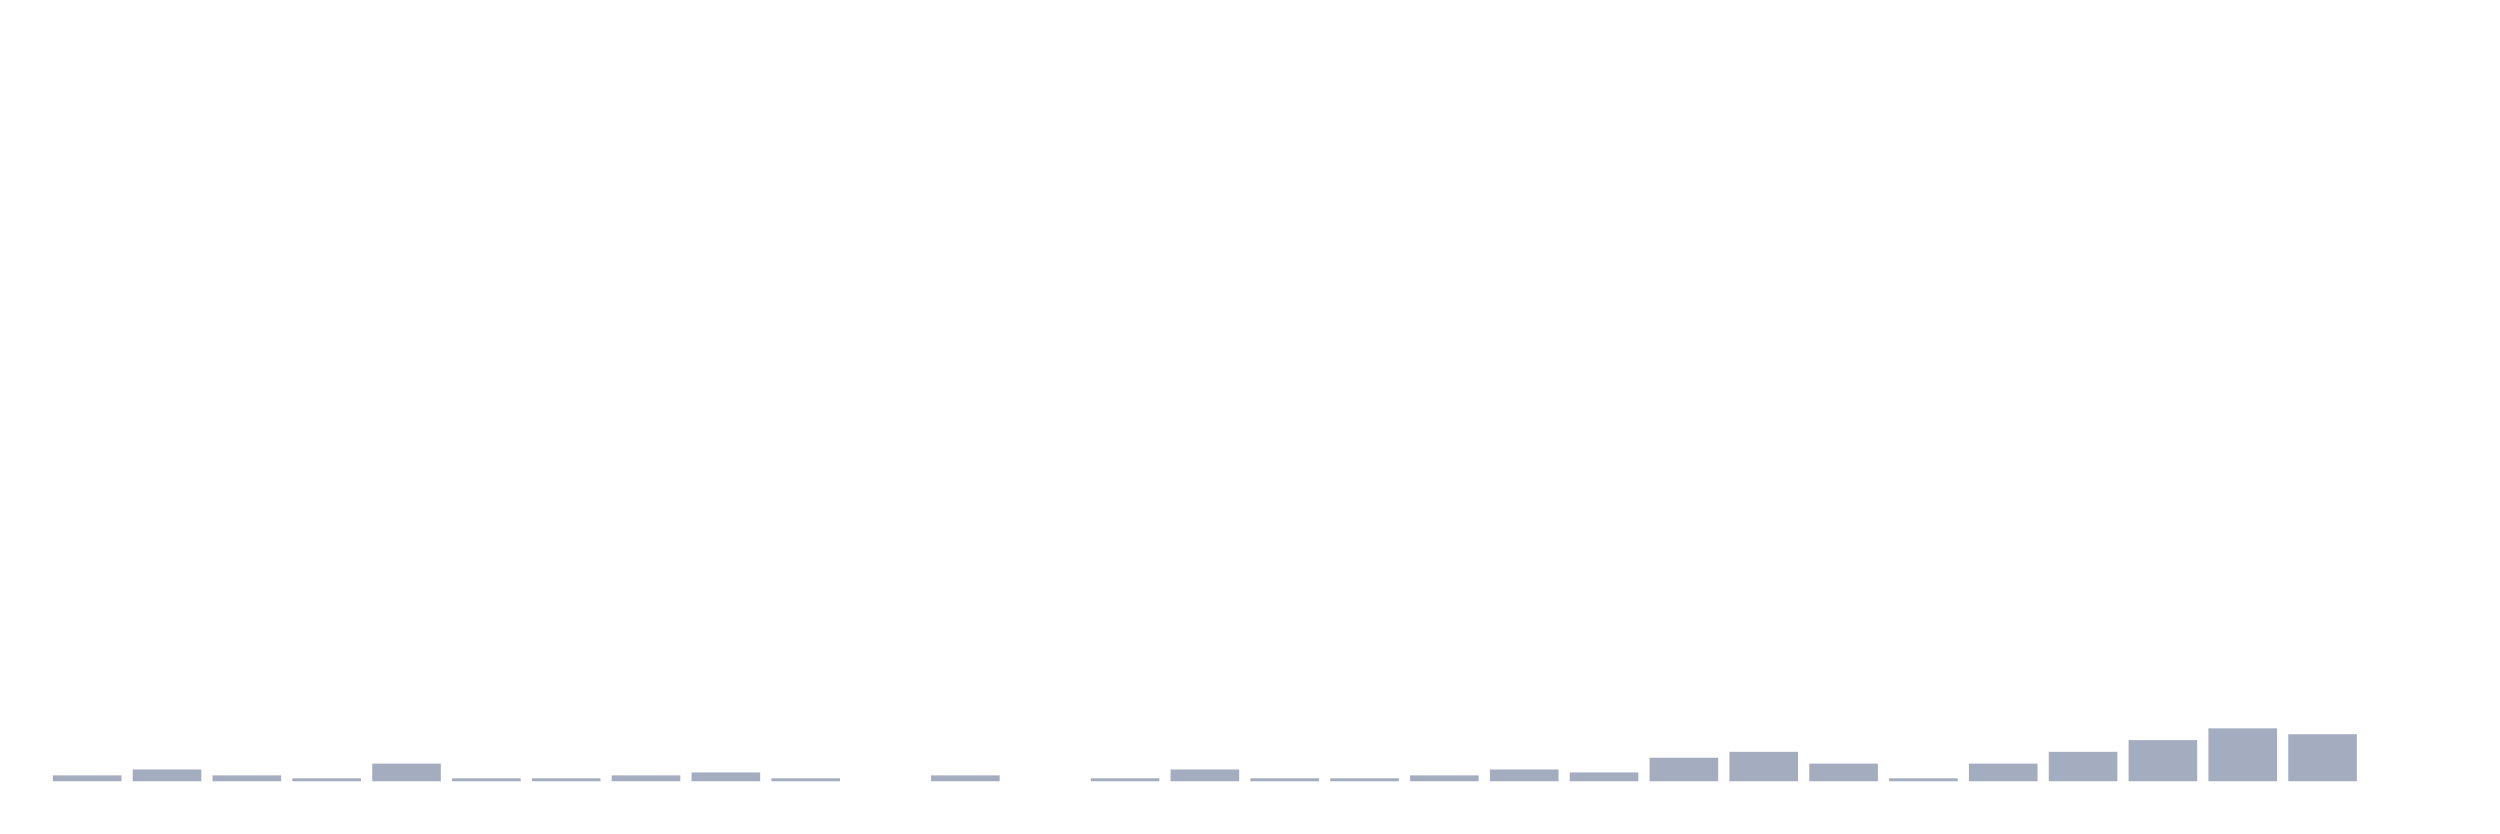
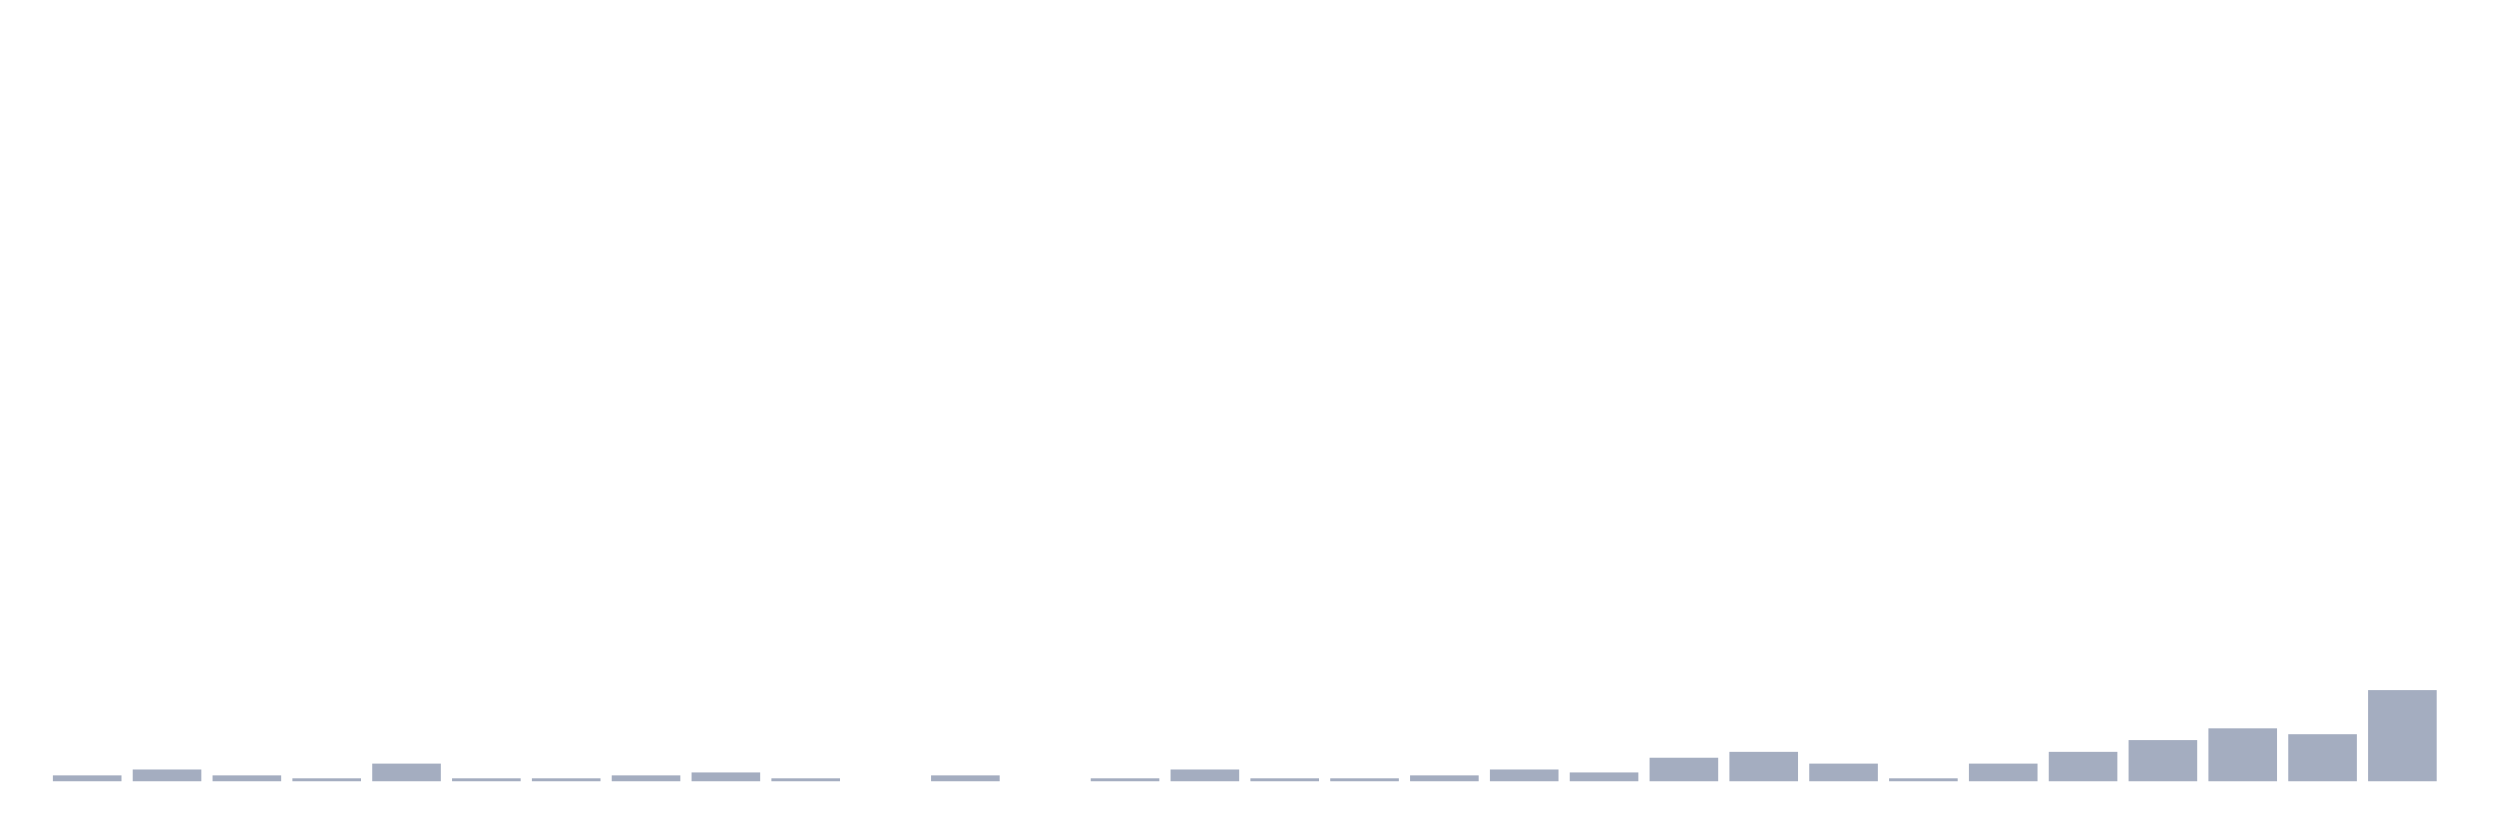
<svg xmlns="http://www.w3.org/2000/svg" viewBox="0 0 480 160">
  <g transform="translate(10,10)">
    <rect class="bar" x="0.153" width="13.175" y="138.871" height="1.129" fill="rgb(164,173,192)" />
    <rect class="bar" x="15.482" width="13.175" y="137.742" height="2.258" fill="rgb(164,173,192)" />
    <rect class="bar" x="30.81" width="13.175" y="138.871" height="1.129" fill="rgb(164,173,192)" />
    <rect class="bar" x="46.138" width="13.175" y="139.435" height="0.565" fill="rgb(164,173,192)" />
    <rect class="bar" x="61.466" width="13.175" y="136.613" height="3.387" fill="rgb(164,173,192)" />
    <rect class="bar" x="76.794" width="13.175" y="139.435" height="0.565" fill="rgb(164,173,192)" />
    <rect class="bar" x="92.123" width="13.175" y="139.435" height="0.565" fill="rgb(164,173,192)" />
    <rect class="bar" x="107.451" width="13.175" y="138.871" height="1.129" fill="rgb(164,173,192)" />
    <rect class="bar" x="122.779" width="13.175" y="138.306" height="1.694" fill="rgb(164,173,192)" />
    <rect class="bar" x="138.107" width="13.175" y="139.435" height="0.565" fill="rgb(164,173,192)" />
    <rect class="bar" x="153.436" width="13.175" y="140" height="0" fill="rgb(164,173,192)" />
    <rect class="bar" x="168.764" width="13.175" y="138.871" height="1.129" fill="rgb(164,173,192)" />
    <rect class="bar" x="184.092" width="13.175" y="140" height="0" fill="rgb(164,173,192)" />
    <rect class="bar" x="199.42" width="13.175" y="139.435" height="0.565" fill="rgb(164,173,192)" />
    <rect class="bar" x="214.748" width="13.175" y="137.742" height="2.258" fill="rgb(164,173,192)" />
    <rect class="bar" x="230.077" width="13.175" y="139.435" height="0.565" fill="rgb(164,173,192)" />
    <rect class="bar" x="245.405" width="13.175" y="139.435" height="0.565" fill="rgb(164,173,192)" />
    <rect class="bar" x="260.733" width="13.175" y="138.871" height="1.129" fill="rgb(164,173,192)" />
    <rect class="bar" x="276.061" width="13.175" y="137.742" height="2.258" fill="rgb(164,173,192)" />
    <rect class="bar" x="291.39" width="13.175" y="138.306" height="1.694" fill="rgb(164,173,192)" />
    <rect class="bar" x="306.718" width="13.175" y="135.484" height="4.516" fill="rgb(164,173,192)" />
    <rect class="bar" x="322.046" width="13.175" y="134.355" height="5.645" fill="rgb(164,173,192)" />
    <rect class="bar" x="337.374" width="13.175" y="136.613" height="3.387" fill="rgb(164,173,192)" />
    <rect class="bar" x="352.702" width="13.175" y="139.435" height="0.565" fill="rgb(164,173,192)" />
    <rect class="bar" x="368.031" width="13.175" y="136.613" height="3.387" fill="rgb(164,173,192)" />
    <rect class="bar" x="383.359" width="13.175" y="134.355" height="5.645" fill="rgb(164,173,192)" />
    <rect class="bar" x="398.687" width="13.175" y="132.097" height="7.903" fill="rgb(164,173,192)" />
    <rect class="bar" x="414.015" width="13.175" y="129.839" height="10.161" fill="rgb(164,173,192)" />
    <rect class="bar" x="429.344" width="13.175" y="130.968" height="9.032" fill="rgb(164,173,192)" />
-     <rect class="bar" x="444.672" width="13.175" y="140" height="0" fill="rgb(164,173,192)" />
+     <rect class="bar" x="444.672" width="13.175" y="122.5" height="17.5" fill="rgb(164,173,192)" />
  </g>
</svg>
